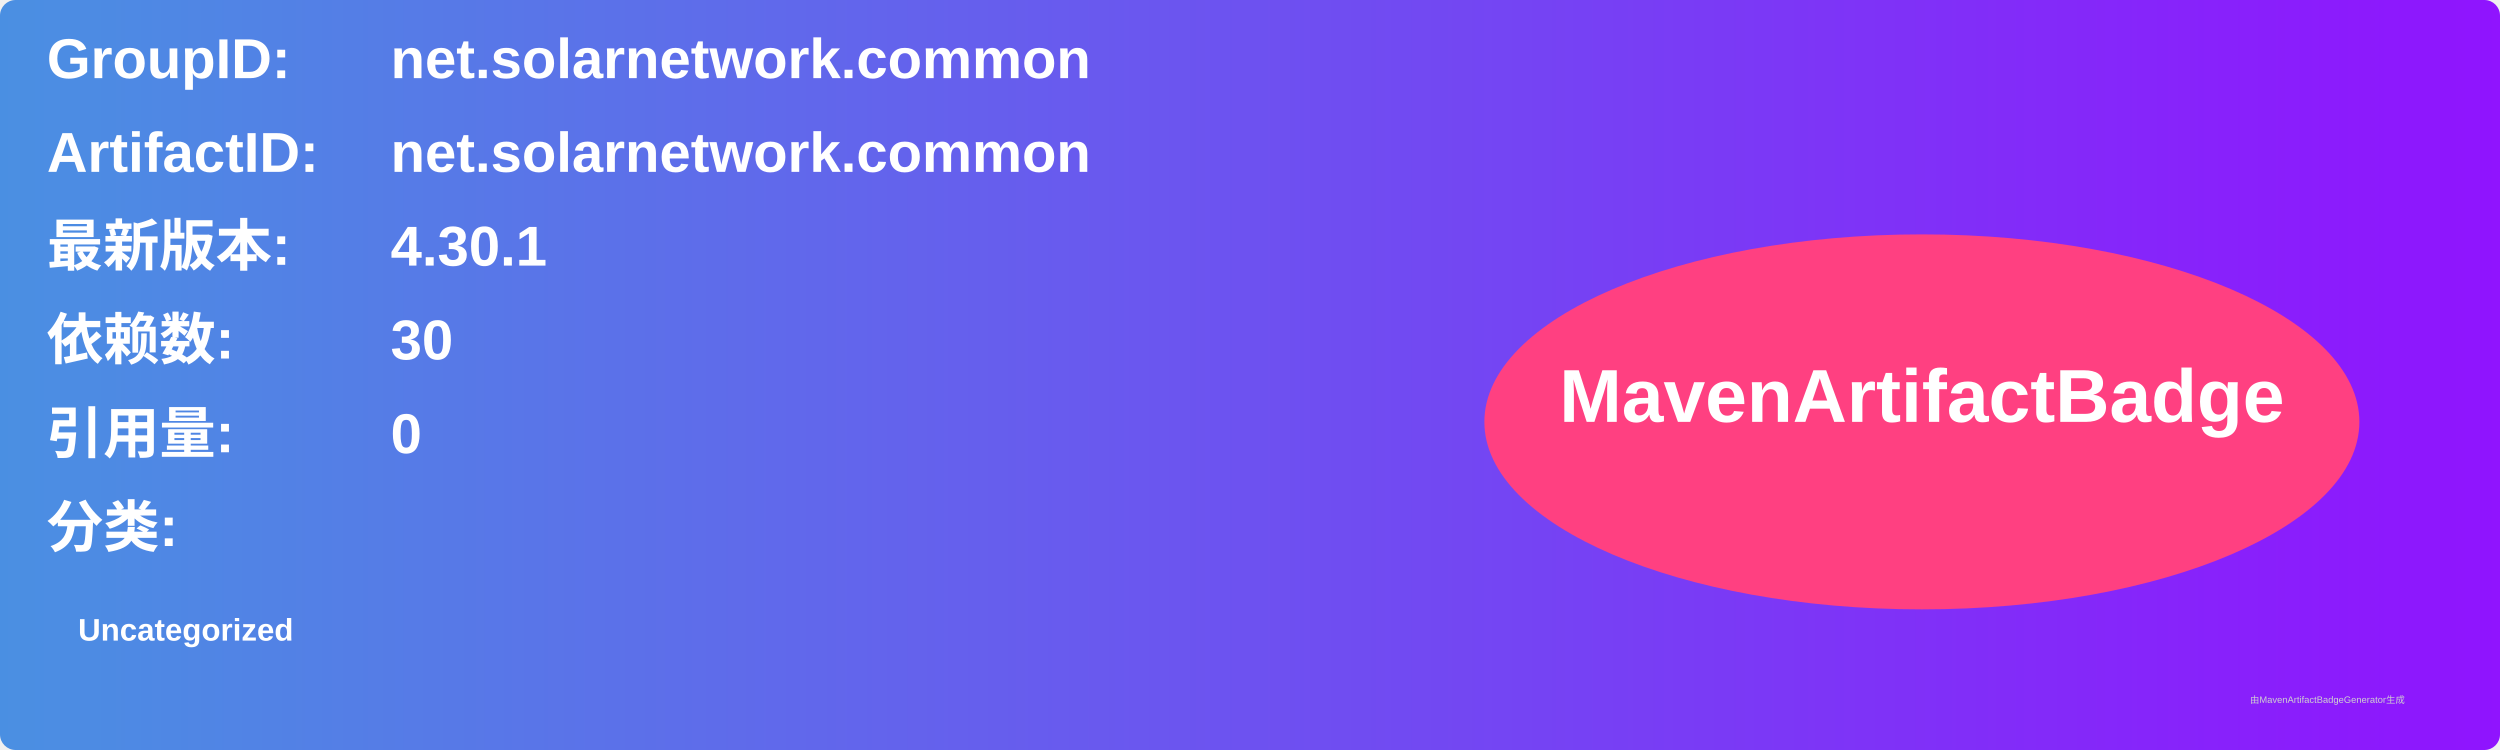
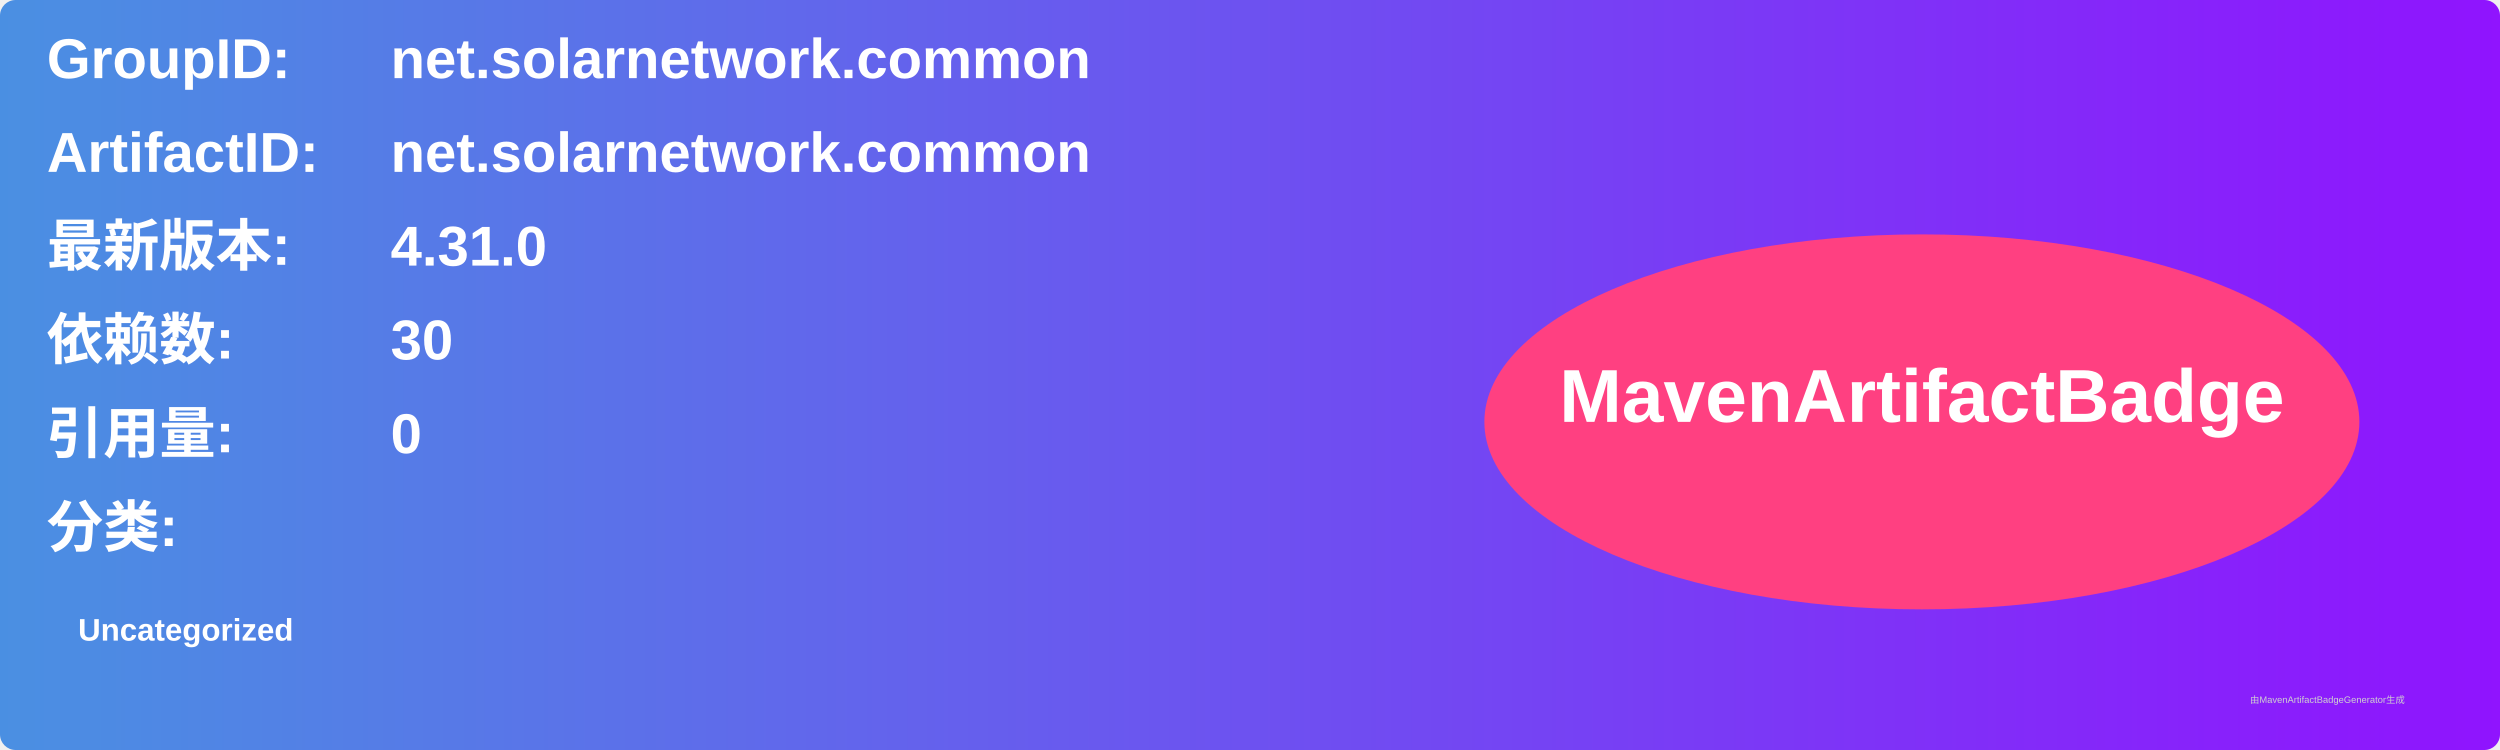
<svg xmlns="http://www.w3.org/2000/svg" width="800" height="240" viewBox="0 0 800 240">
  <linearGradient id="grad" x1="0%" y1="0%" x2="100%" y2="0%">
    <stop offset="0%" stop-color="#4a90e2" />
    <stop offset="100%" stop-color="#9013fe" />
  </linearGradient>
  <rect width="100%" height="100%" rx="5" ry="5" fill="url(#grad)" />
  <g transform="translate(15, 15)">
    <text x="0" y="10" font-family="Arial" font-size="18" fill="white" font-weight="bold" width="260">GroupID:</text>
    <text x="110" y="10" font-family="Arial" font-size="18" fill="white" font-weight="bold" width="460">net.solarnetwork.common</text>
    <text x="0" y="40" font-family="Arial" font-size="18" fill="white" font-weight="bold" width="260">ArtifactID:</text>
    <text x="110" y="40" font-family="Arial" font-size="18" fill="white" font-weight="bold" width="460">net.solarnetwork.common</text>
    <text x="0" y="70" font-family="Arial" font-size="18" fill="white" font-weight="bold">最新版本:</text>
    <text x="110" y="70" font-family="Arial" font-size="18" fill="white" font-weight="bold">
-       <tspan font-weight="bold">4.30.1</tspan>
+       <tspan font-weight="bold">4.31.0</tspan>
    </text>
    <text x="0" y="100" font-family="Arial" font-size="18" fill="white" font-weight="bold">依赖数: </text>
    <text x="110" y="100" font-family="Arial" font-size="18" fill="white">
      <tspan font-weight="bold">30</tspan>
    </text>
    <text x="0" y="130" font-family="Arial" font-size="18" fill="white" font-weight="bold">引用量: </text>
    <text x="110" y="130" font-family="Arial" font-size="18" fill="white">
      <tspan font-weight="bold">0</tspan>
    </text>
    <text x="0" y="160" font-family="Arial" font-size="18" fill="white" font-weight="bold">分类:</text>
    <text x="10" y="190" font-family="Arial" font-size="10" fill="white">
      <tspan font-weight="bold">Uncategorized</tspan>
    </text>
    <ellipse cx="600" cy="120" rx="140" ry="60" fill="#ff4081" />
    <text x="600" y="120" text-anchor="middle" font-family="Arial" font-size="24" fill="white" font-weight="bold">MavenArtifactBadge</text>
  </g>
  <text x="720" y="225" font-family="Arial" font-size="3" fill="#d0d0d0">由MavenArtifactBadgeGenerator生成</text>
</svg>
